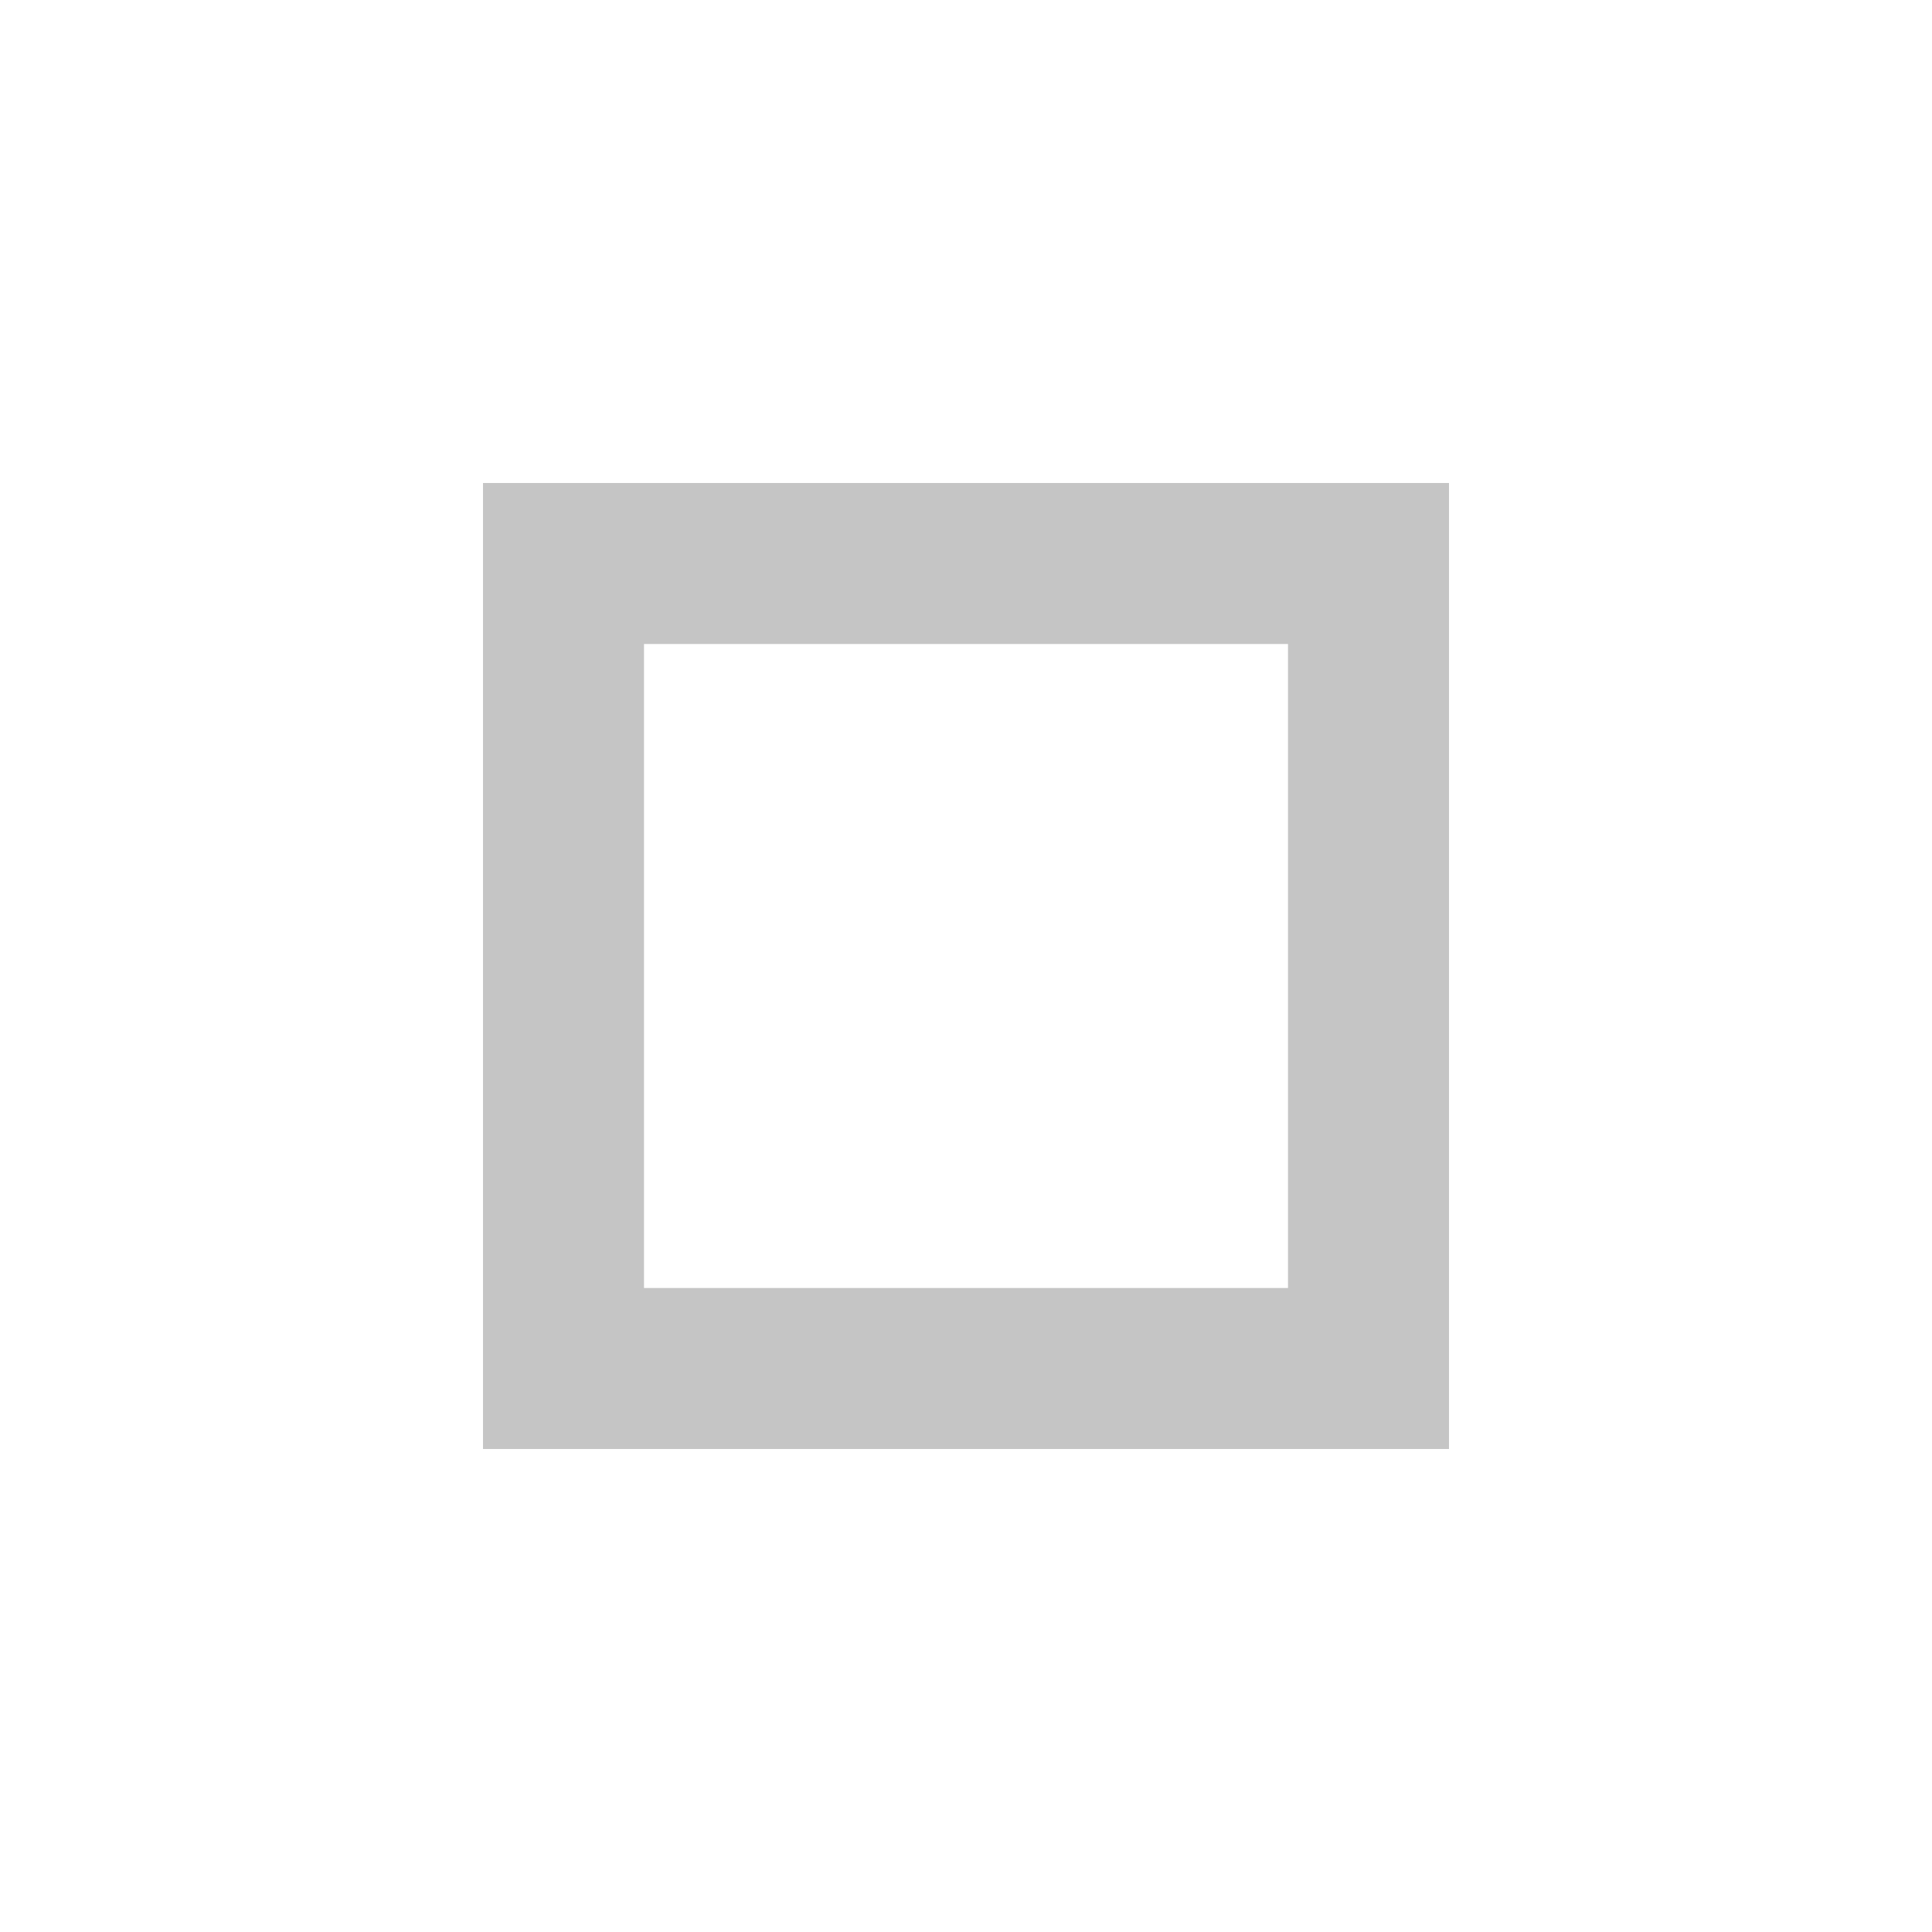
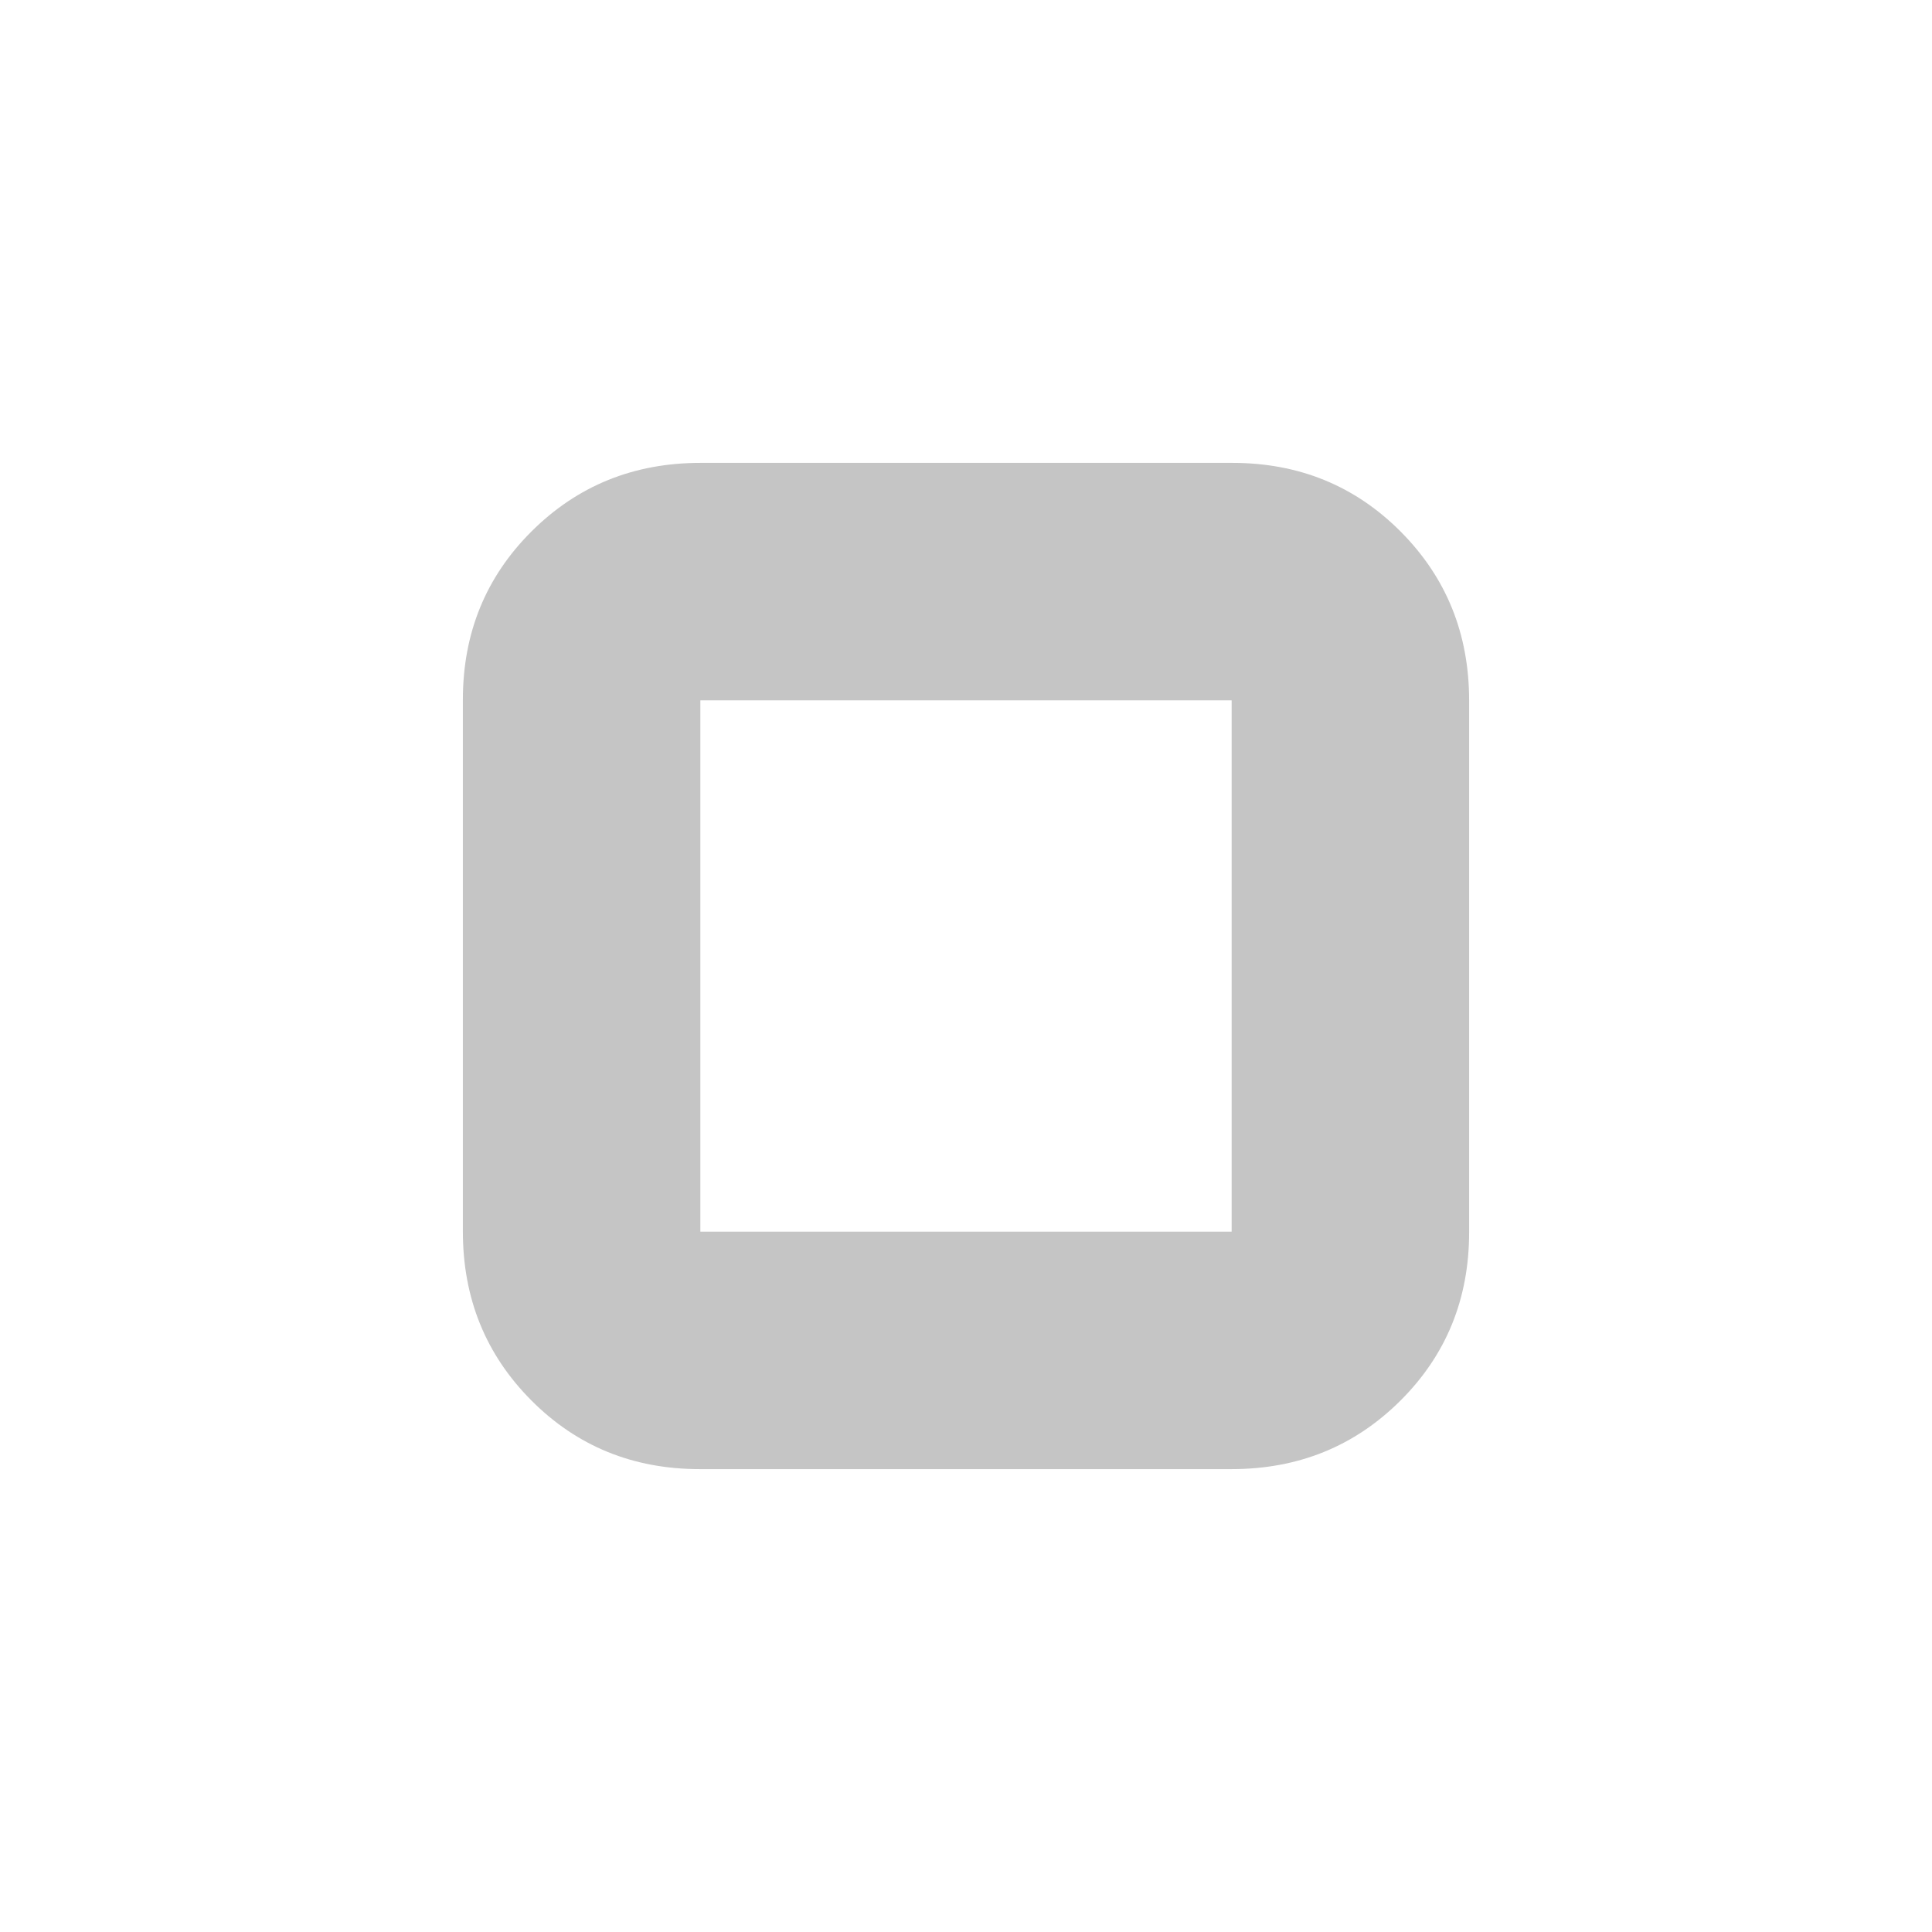
- <svg xmlns="http://www.w3.org/2000/svg" height="24px" viewBox="0 -960 960 960" width="24px" fill="#c5c5c5">
-   <path d="M320-640v320-320Zm-80 400v-480h480v480H240Zm80-80h320v-320H320v320Z" />
+ <svg xmlns="http://www.w3.org/2000/svg" height="20px" viewBox="0 -960 960 960" width="20px" fill="#c5c5c5">
+   <path d="M230-348.06v-264.22Q230-662 264.17-696q34.16-34 83.89-34h264.22Q662-730 696-695.83q34 34.16 34 83.89v264.22Q730-298 695.83-264q-34.16 34-83.89 34H347.72Q298-230 264-264.17q-34-34.16-34-83.89Zm118 .06h264v-264H348v264Zm132-132Z" />
</svg>
